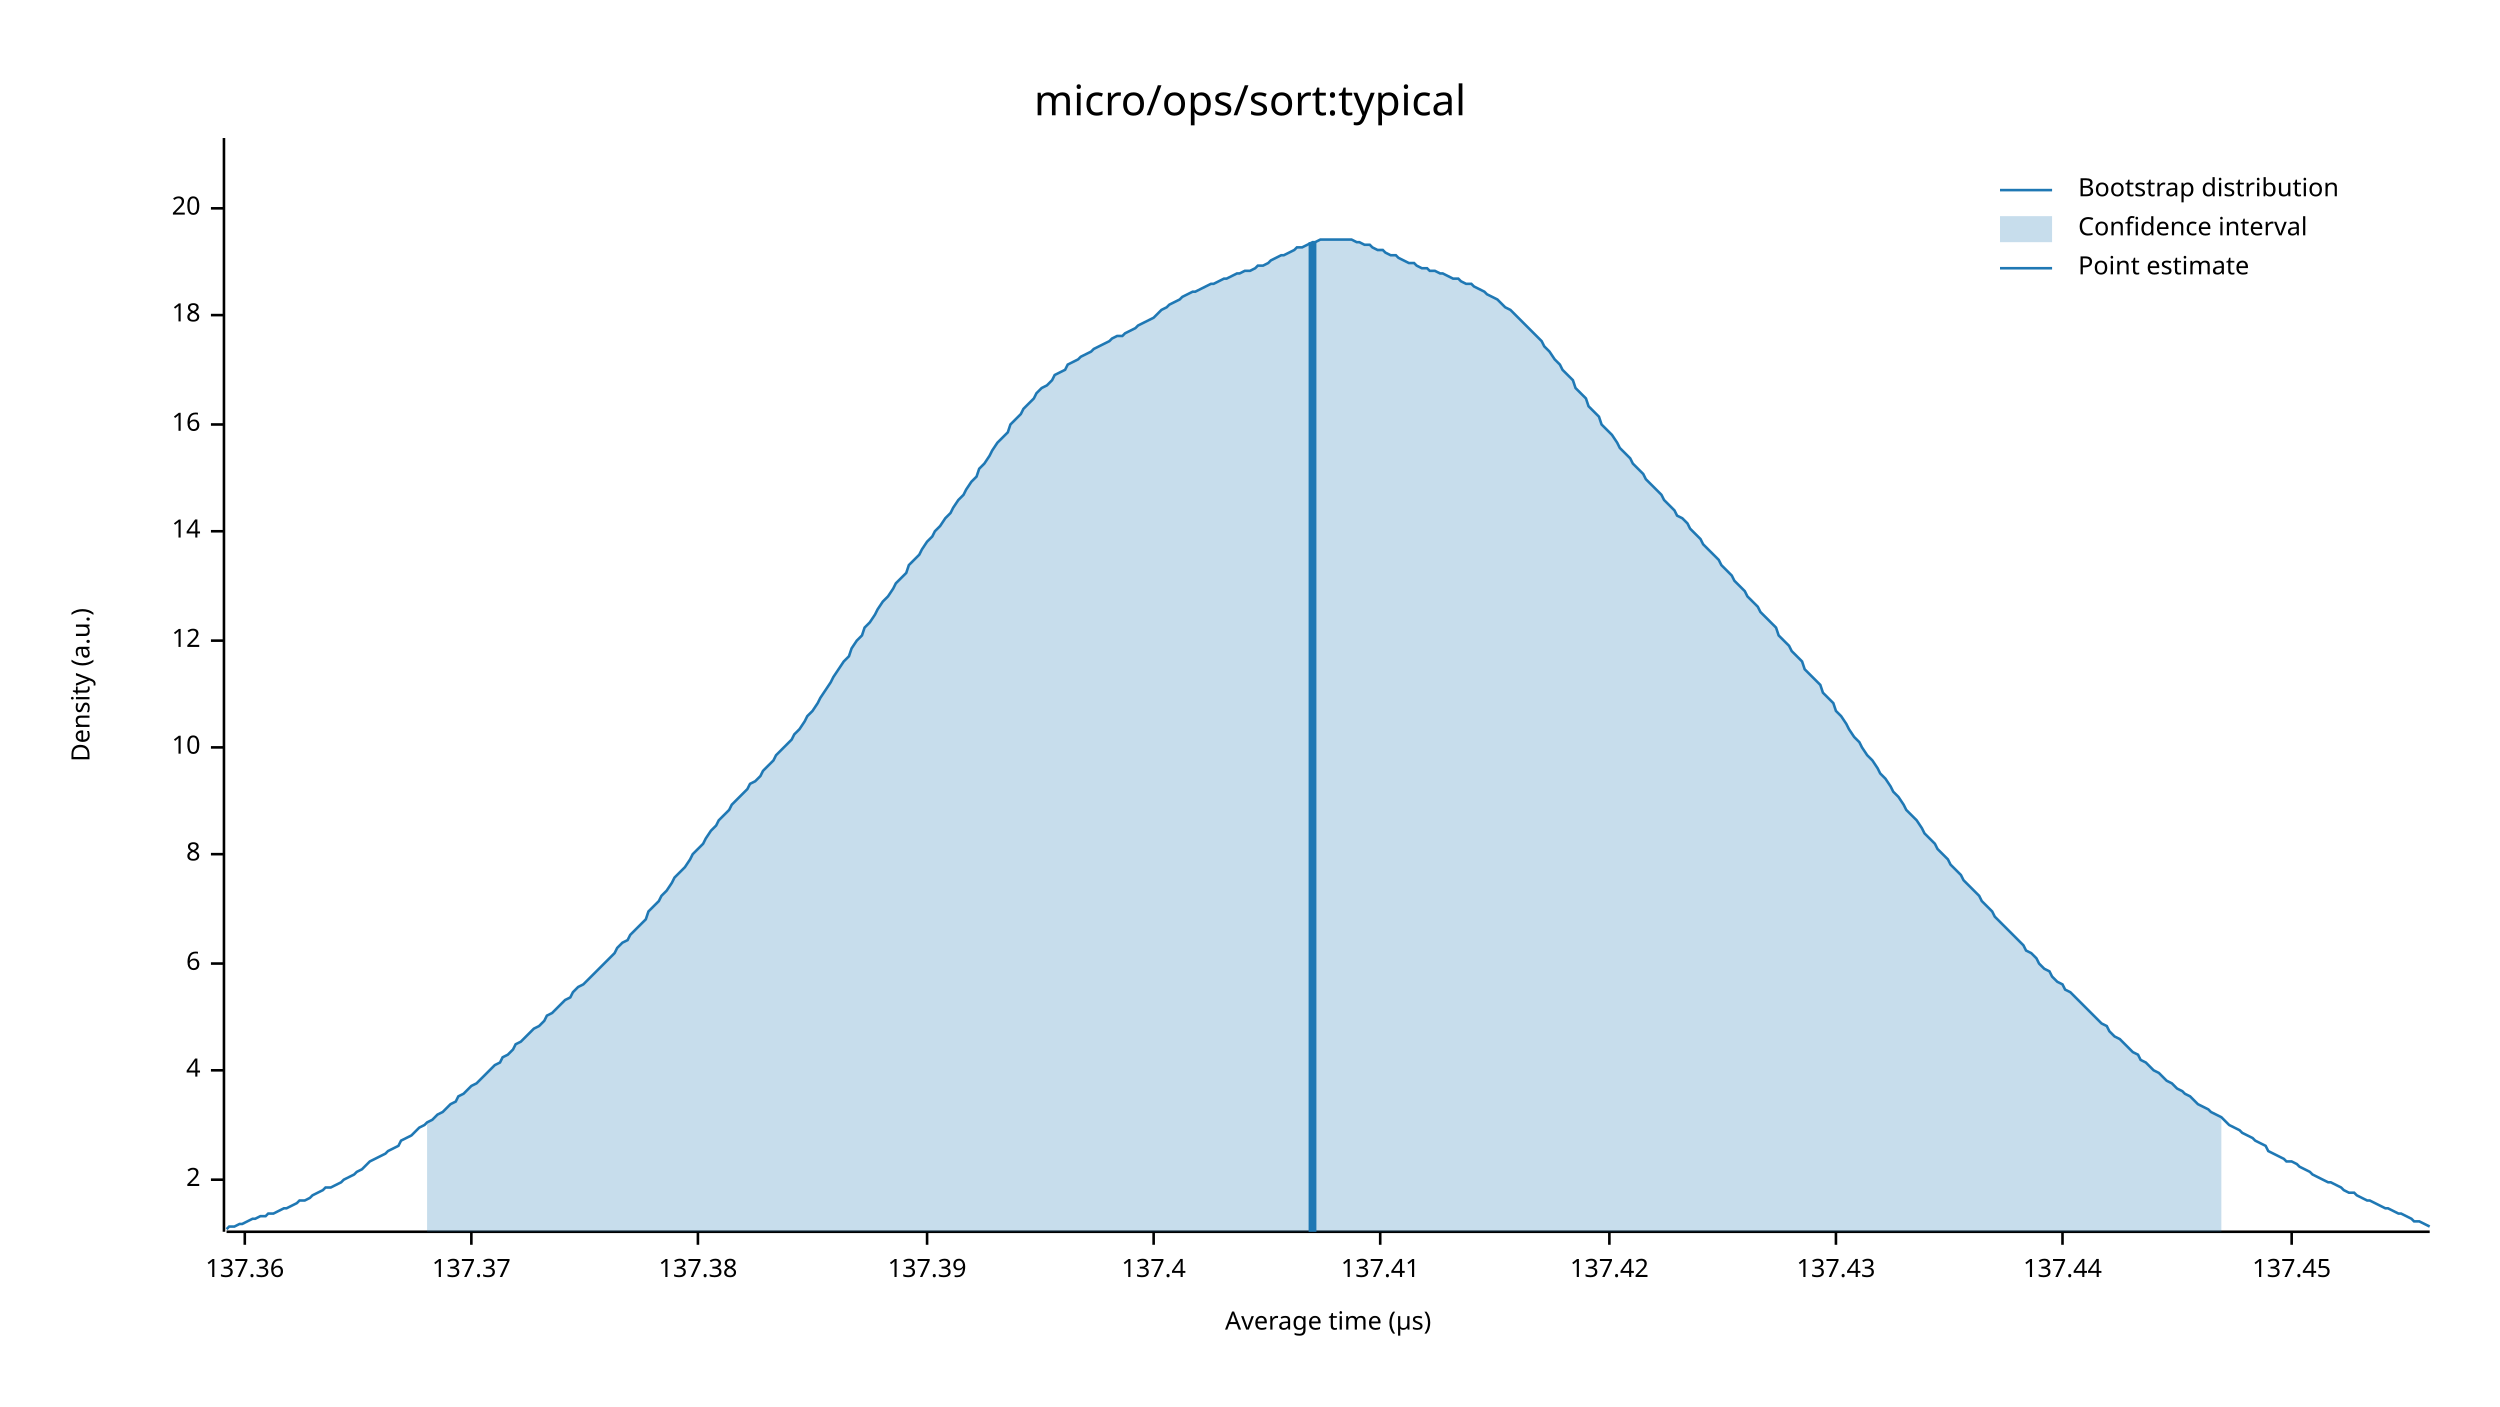
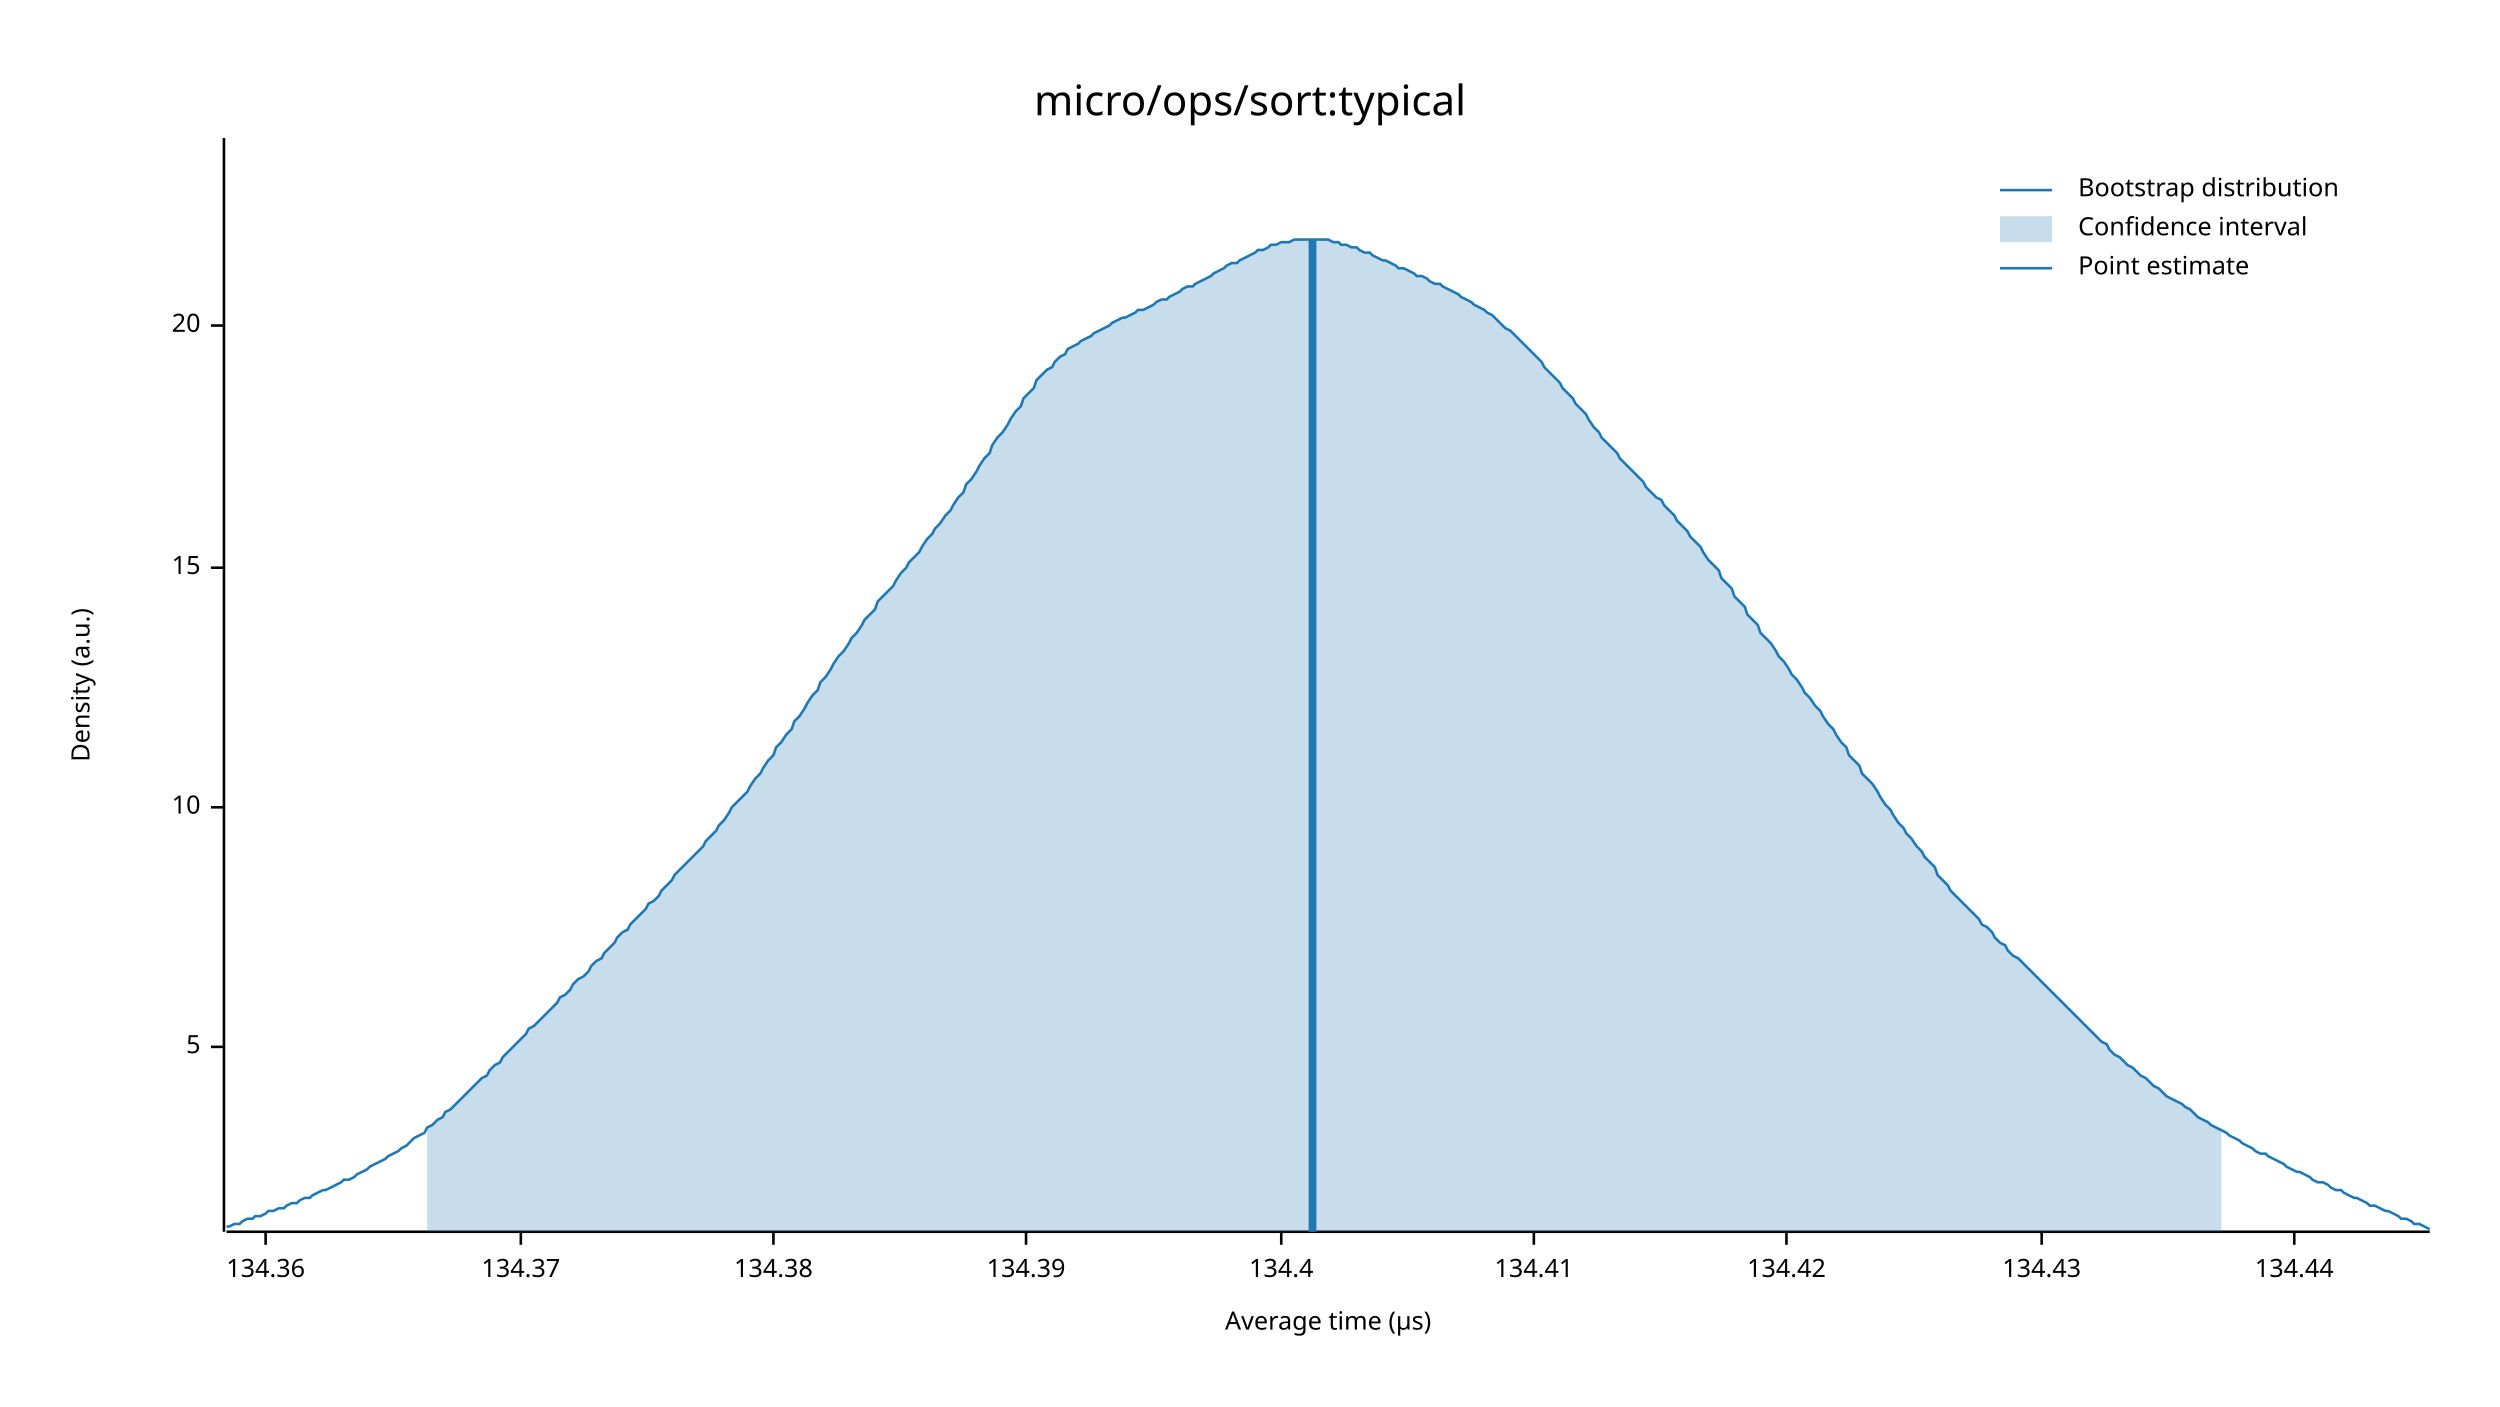
<svg xmlns="http://www.w3.org/2000/svg" width="960" height="540" viewBox="0 0 960 540">
  <text x="480" y="32" dy="0.76em" text-anchor="middle" font-family="sans-serif" font-size="16.129" opacity="1" fill="#000000">
micro/ops/sort:typical
</text>
  <text x="27" y="263" dy="0.76em" text-anchor="middle" font-family="sans-serif" font-size="9.677" opacity="1" fill="#000000" transform="rotate(270, 27, 263)">
Density (a.u.)
</text>
  <text x="510" y="513" dy="-0.5ex" text-anchor="middle" font-family="sans-serif" font-size="9.677" opacity="1" fill="#000000">
Average time (µs)
</text>
  <polyline fill="none" opacity="1" stroke="#000000" stroke-width="1" points="86,53 86,473 " />
-   <text x="77" y="453" dy="0.5ex" text-anchor="end" font-family="sans-serif" font-size="9.677" opacity="1" fill="#000000">
- 2
+   <text x="77" y="402" dy="0.5ex" text-anchor="end" font-family="sans-serif" font-size="9.677" opacity="1" fill="#000000">
+ 5
</text>
-   <polyline fill="none" opacity="1" stroke="#000000" stroke-width="1" points="81,453 86,453 " />
-   <text x="77" y="411" dy="0.5ex" text-anchor="end" font-family="sans-serif" font-size="9.677" opacity="1" fill="#000000">
- 4
- </text>
-   <polyline fill="none" opacity="1" stroke="#000000" stroke-width="1" points="81,411 86,411 " />
-   <text x="77" y="370" dy="0.5ex" text-anchor="end" font-family="sans-serif" font-size="9.677" opacity="1" fill="#000000">
- 6
- </text>
-   <polyline fill="none" opacity="1" stroke="#000000" stroke-width="1" points="81,370 86,370 " />
-   <text x="77" y="328" dy="0.5ex" text-anchor="end" font-family="sans-serif" font-size="9.677" opacity="1" fill="#000000">
- 8
- </text>
-   <polyline fill="none" opacity="1" stroke="#000000" stroke-width="1" points="81,328 86,328 " />
-   <text x="77" y="287" dy="0.5ex" text-anchor="end" font-family="sans-serif" font-size="9.677" opacity="1" fill="#000000">
+   <polyline fill="none" opacity="1" stroke="#000000" stroke-width="1" points="81,402 86,402 " />
+   <text x="77" y="310" dy="0.5ex" text-anchor="end" font-family="sans-serif" font-size="9.677" opacity="1" fill="#000000">
10
</text>
-   <polyline fill="none" opacity="1" stroke="#000000" stroke-width="1" points="81,287 86,287 " />
-   <text x="77" y="246" dy="0.5ex" text-anchor="end" font-family="sans-serif" font-size="9.677" opacity="1" fill="#000000">
- 12
+   <polyline fill="none" opacity="1" stroke="#000000" stroke-width="1" points="81,310 86,310 " />
+   <text x="77" y="218" dy="0.5ex" text-anchor="end" font-family="sans-serif" font-size="9.677" opacity="1" fill="#000000">
+ 15
</text>
-   <polyline fill="none" opacity="1" stroke="#000000" stroke-width="1" points="81,246 86,246 " />
-   <text x="77" y="204" dy="0.5ex" text-anchor="end" font-family="sans-serif" font-size="9.677" opacity="1" fill="#000000">
- 14
- </text>
-   <polyline fill="none" opacity="1" stroke="#000000" stroke-width="1" points="81,204 86,204 " />
-   <text x="77" y="163" dy="0.5ex" text-anchor="end" font-family="sans-serif" font-size="9.677" opacity="1" fill="#000000">
- 16
- </text>
-   <polyline fill="none" opacity="1" stroke="#000000" stroke-width="1" points="81,163 86,163 " />
-   <text x="77" y="121" dy="0.5ex" text-anchor="end" font-family="sans-serif" font-size="9.677" opacity="1" fill="#000000">
- 18
- </text>
-   <polyline fill="none" opacity="1" stroke="#000000" stroke-width="1" points="81,121 86,121 " />
-   <text x="77" y="80" dy="0.5ex" text-anchor="end" font-family="sans-serif" font-size="9.677" opacity="1" fill="#000000">
+   <polyline fill="none" opacity="1" stroke="#000000" stroke-width="1" points="81,218 86,218 " />
+   <text x="77" y="125" dy="0.5ex" text-anchor="end" font-family="sans-serif" font-size="9.677" opacity="1" fill="#000000">
20
</text>
-   <polyline fill="none" opacity="1" stroke="#000000" stroke-width="1" points="81,80 86,80 " />
+   <polyline fill="none" opacity="1" stroke="#000000" stroke-width="1" points="81,125 86,125 " />
  <polyline fill="none" opacity="1" stroke="#000000" stroke-width="1" points="87,473 933,473 " />
-   <text x="94" y="483" dy="0.76em" text-anchor="middle" font-family="sans-serif" font-size="9.677" opacity="1" fill="#000000">
- 137.36
+   <text x="102" y="483" dy="0.76em" text-anchor="middle" font-family="sans-serif" font-size="9.677" opacity="1" fill="#000000">
+ 134.36
</text>
-   <polyline fill="none" opacity="1" stroke="#000000" stroke-width="1" points="94,473 94,478 " />
-   <text x="181" y="483" dy="0.76em" text-anchor="middle" font-family="sans-serif" font-size="9.677" opacity="1" fill="#000000">
- 137.37
+   <polyline fill="none" opacity="1" stroke="#000000" stroke-width="1" points="102,473 102,478 " />
+   <text x="200" y="483" dy="0.76em" text-anchor="middle" font-family="sans-serif" font-size="9.677" opacity="1" fill="#000000">
+ 134.37
</text>
-   <polyline fill="none" opacity="1" stroke="#000000" stroke-width="1" points="181,473 181,478 " />
-   <text x="268" y="483" dy="0.76em" text-anchor="middle" font-family="sans-serif" font-size="9.677" opacity="1" fill="#000000">
- 137.38
+   <polyline fill="none" opacity="1" stroke="#000000" stroke-width="1" points="200,473 200,478 " />
+   <text x="297" y="483" dy="0.76em" text-anchor="middle" font-family="sans-serif" font-size="9.677" opacity="1" fill="#000000">
+ 134.38
</text>
-   <polyline fill="none" opacity="1" stroke="#000000" stroke-width="1" points="268,473 268,478 " />
-   <text x="356" y="483" dy="0.76em" text-anchor="middle" font-family="sans-serif" font-size="9.677" opacity="1" fill="#000000">
- 137.39
+   <polyline fill="none" opacity="1" stroke="#000000" stroke-width="1" points="297,473 297,478 " />
+   <text x="394" y="483" dy="0.76em" text-anchor="middle" font-family="sans-serif" font-size="9.677" opacity="1" fill="#000000">
+ 134.39
</text>
-   <polyline fill="none" opacity="1" stroke="#000000" stroke-width="1" points="356,473 356,478 " />
-   <text x="443" y="483" dy="0.76em" text-anchor="middle" font-family="sans-serif" font-size="9.677" opacity="1" fill="#000000">
- 137.4
+   <polyline fill="none" opacity="1" stroke="#000000" stroke-width="1" points="394,473 394,478 " />
+   <text x="492" y="483" dy="0.76em" text-anchor="middle" font-family="sans-serif" font-size="9.677" opacity="1" fill="#000000">
+ 134.4
</text>
-   <polyline fill="none" opacity="1" stroke="#000000" stroke-width="1" points="443,473 443,478 " />
-   <text x="530" y="483" dy="0.76em" text-anchor="middle" font-family="sans-serif" font-size="9.677" opacity="1" fill="#000000">
- 137.41
+   <polyline fill="none" opacity="1" stroke="#000000" stroke-width="1" points="492,473 492,478 " />
+   <text x="589" y="483" dy="0.76em" text-anchor="middle" font-family="sans-serif" font-size="9.677" opacity="1" fill="#000000">
+ 134.41
</text>
-   <polyline fill="none" opacity="1" stroke="#000000" stroke-width="1" points="530,473 530,478 " />
-   <text x="618" y="483" dy="0.76em" text-anchor="middle" font-family="sans-serif" font-size="9.677" opacity="1" fill="#000000">
- 137.42
+   <polyline fill="none" opacity="1" stroke="#000000" stroke-width="1" points="589,473 589,478 " />
+   <text x="686" y="483" dy="0.76em" text-anchor="middle" font-family="sans-serif" font-size="9.677" opacity="1" fill="#000000">
+ 134.42
</text>
-   <polyline fill="none" opacity="1" stroke="#000000" stroke-width="1" points="618,473 618,478 " />
-   <text x="705" y="483" dy="0.76em" text-anchor="middle" font-family="sans-serif" font-size="9.677" opacity="1" fill="#000000">
- 137.43
+   <polyline fill="none" opacity="1" stroke="#000000" stroke-width="1" points="686,473 686,478 " />
+   <text x="784" y="483" dy="0.76em" text-anchor="middle" font-family="sans-serif" font-size="9.677" opacity="1" fill="#000000">
+ 134.43
</text>
-   <polyline fill="none" opacity="1" stroke="#000000" stroke-width="1" points="705,473 705,478 " />
-   <text x="792" y="483" dy="0.76em" text-anchor="middle" font-family="sans-serif" font-size="9.677" opacity="1" fill="#000000">
- 137.44
+   <polyline fill="none" opacity="1" stroke="#000000" stroke-width="1" points="784,473 784,478 " />
+   <text x="881" y="483" dy="0.76em" text-anchor="middle" font-family="sans-serif" font-size="9.677" opacity="1" fill="#000000">
+ 134.44
</text>
-   <polyline fill="none" opacity="1" stroke="#000000" stroke-width="1" points="792,473 792,478 " />
-   <text x="880" y="483" dy="0.76em" text-anchor="middle" font-family="sans-serif" font-size="9.677" opacity="1" fill="#000000">
- 137.45
- </text>
-   <polyline fill="none" opacity="1" stroke="#000000" stroke-width="1" points="880,473 880,478 " />
-   <polyline fill="none" opacity="1" stroke="#1F78B4" stroke-width="1" points="87,472 88,471 90,471 92,470 93,470 95,469 97,468 98,468 100,467 102,467 103,466 105,466 107,465 109,464 110,464 112,463 114,462 115,461 117,461 119,460 120,459 122,458 124,457 125,456 127,456 129,455 131,454 132,453 134,452 136,451 137,450 139,449 141,447 142,446 144,445 146,444 148,443 149,442 151,441 153,440 154,438 156,437 158,436 159,435 161,433 163,432 164,431 166,430 168,428 170,427 171,426 173,424 175,423 176,421 178,420 180,418 181,417 183,416 185,414 187,412 188,411 190,409 192,408 193,406 195,405 197,403 198,401 200,400 202,398 203,397 205,395 207,394 209,392 210,390 212,389 214,387 215,386 217,384 219,383 220,381 222,379 224,378 226,376 227,375 229,373 231,371 232,370 234,368 236,366 237,364 239,362 241,361 242,359 244,357 246,355 248,353 249,350 251,348 253,346 254,344 256,342 258,339 259,337 261,335 263,333 265,330 266,328 268,326 270,324 271,322 273,319 275,317 276,315 278,313 280,311 281,309 283,307 285,305 287,303 288,301 290,300 292,298 293,296 295,294 297,292 298,290 300,288 302,286 304,284 305,282 307,280 309,277 310,275 312,273 314,270 315,268 317,265 319,262 320,260 322,257 324,254 326,252 327,249 329,246 331,244 332,241 334,239 336,236 337,234 339,231 341,229 343,226 344,224 346,222 348,220 349,217 351,215 353,213 354,211 356,208 358,206 359,204 361,202 363,199 365,197 366,195 368,192 370,190 371,188 373,185 375,183 376,180 378,178 380,175 381,173 383,170 385,168 387,166 388,163 390,161 392,159 393,157 395,155 397,153 398,151 400,149 402,148 404,146 405,144 407,143 409,142 410,140 412,139 414,138 415,137 417,136 419,135 420,134 422,133 424,132 426,131 427,130 429,129 431,129 432,128 434,127 436,126 437,125 439,124 441,123 443,122 444,121 446,119 448,118 449,117 451,116 453,115 454,114 456,113 458,112 459,112 461,111 463,110 465,109 466,109 468,108 470,107 471,107 473,106 475,105 476,105 478,104 480,104 482,103 483,102 485,102 487,101 488,100 490,99 492,98 493,98 495,97 497,96 498,95 500,95 502,94 504,93 505,93 507,92 509,92 510,92 512,92 514,92 515,92 517,92 519,92 521,93 522,93 524,94 526,94 527,95 529,96 531,96 532,97 534,98 536,98 537,99 539,100 541,101 543,101 544,102 546,103 548,103 549,104 551,104 553,105 554,105 556,106 558,107 560,107 561,108 563,109 565,109 566,110 568,111 570,112 571,113 573,114 575,115 576,116 578,118 580,119 582,121 583,122 585,124 587,126 588,127 590,129 592,131 593,133 595,135 597,138 599,140 600,142 602,144 604,146 605,149 607,151 609,153 610,156 612,158 614,160 615,163 617,165 619,167 621,170 622,172 624,174 626,176 627,178 629,180 631,182 632,184 634,186 636,188 638,190 639,192 641,194 643,196 644,198 646,199 648,201 649,203 651,205 653,207 654,209 656,211 658,213 660,215 661,217 663,219 665,221 666,223 668,225 670,227 671,229 673,231 675,233 676,235 678,237 680,239 682,241 683,244 685,246 687,248 688,250 690,252 692,254 693,257 695,259 697,261 699,263 700,266 702,268 704,270 705,273 707,275 709,278 710,280 712,283 714,285 715,287 717,290 719,292 721,295 722,297 724,299 726,302 727,304 729,306 731,309 732,311 734,313 736,315 738,318 739,320 741,322 743,324 744,326 746,328 748,330 749,332 751,334 753,336 754,338 756,340 758,342 760,344 761,346 763,348 765,350 766,352 768,354 770,356 771,357 773,359 775,361 777,363 778,365 780,366 782,368 783,370 785,372 787,373 788,375 790,377 792,378 793,380 795,381 797,383 799,385 800,386 802,388 804,390 805,391 807,393 809,394 810,396 812,398 814,399 816,401 817,402 819,404 821,405 822,407 824,408 826,410 827,411 829,412 831,414 832,415 834,416 836,418 838,419 839,420 841,421 843,423 844,424 846,425 848,426 849,427 851,428 853,429 855,431 856,432 858,433 860,434 861,435 863,436 865,437 866,438 868,439 870,440 871,442 873,443 875,444 877,445 878,446 880,446 882,447 883,448 885,449 887,450 888,451 890,452 892,453 894,454 895,454 897,455 899,456 900,457 902,458 904,458 905,459 907,460 909,461 910,461 912,462 914,463 916,464 917,464 919,465 921,466 922,466 924,467 926,468 927,469 929,469 931,470 933,471 " />
-   <polygon opacity="0.25" fill="#1F78B4" points="164,431 166,430 168,428 170,427 171,426 173,424 175,423 176,421 178,420 180,418 181,417 183,416 185,414 187,412 188,411 190,409 192,408 193,406 195,405 197,403 198,401 200,400 202,398 203,397 205,395 207,394 209,392 210,390 212,389 214,387 215,386 217,384 219,383 220,381 222,379 224,378 226,376 227,375 229,373 231,371 232,370 234,368 236,366 237,364 239,362 241,361 242,359 244,357 246,355 248,353 249,350 251,348 253,346 254,344 256,342 258,339 259,337 261,335 263,333 265,330 266,328 268,326 270,324 271,322 273,319 275,317 276,315 278,313 280,311 281,309 283,307 285,305 287,303 288,301 290,300 292,298 293,296 295,294 297,292 298,290 300,288 302,286 304,284 305,282 307,280 309,277 310,275 312,273 314,270 315,268 317,265 319,262 320,260 322,257 324,254 326,252 327,249 329,246 331,244 332,241 334,239 336,236 337,234 339,231 341,229 343,226 344,224 346,222 348,220 349,217 351,215 353,213 354,211 356,208 358,206 359,204 361,202 363,199 365,197 366,195 368,192 370,190 371,188 373,185 375,183 376,180 378,178 380,175 381,173 383,170 385,168 387,166 388,163 390,161 392,159 393,157 395,155 397,153 398,151 400,149 402,148 404,146 405,144 407,143 409,142 410,140 412,139 414,138 415,137 417,136 419,135 420,134 422,133 424,132 426,131 427,130 429,129 431,129 432,128 434,127 436,126 437,125 439,124 441,123 443,122 444,121 446,119 448,118 449,117 451,116 453,115 454,114 456,113 458,112 459,112 461,111 463,110 465,109 466,109 468,108 470,107 471,107 473,106 475,105 476,105 478,104 480,104 482,103 483,102 485,102 487,101 488,100 490,99 492,98 493,98 495,97 497,96 498,95 500,95 502,94 504,93 505,93 507,92 509,92 510,92 512,92 514,92 515,92 517,92 519,92 521,93 522,93 524,94 526,94 527,95 529,96 531,96 532,97 534,98 536,98 537,99 539,100 541,101 543,101 544,102 546,103 548,103 549,104 551,104 553,105 554,105 556,106 558,107 560,107 561,108 563,109 565,109 566,110 568,111 570,112 571,113 573,114 575,115 576,116 578,118 580,119 582,121 583,122 585,124 587,126 588,127 590,129 592,131 593,133 595,135 597,138 599,140 600,142 602,144 604,146 605,149 607,151 609,153 610,156 612,158 614,160 615,163 617,165 619,167 621,170 622,172 624,174 626,176 627,178 629,180 631,182 632,184 634,186 636,188 638,190 639,192 641,194 643,196 644,198 646,199 648,201 649,203 651,205 653,207 654,209 656,211 658,213 660,215 661,217 663,219 665,221 666,223 668,225 670,227 671,229 673,231 675,233 676,235 678,237 680,239 682,241 683,244 685,246 687,248 688,250 690,252 692,254 693,257 695,259 697,261 699,263 700,266 702,268 704,270 705,273 707,275 709,278 710,280 712,283 714,285 715,287 717,290 719,292 721,295 722,297 724,299 726,302 727,304 729,306 731,309 732,311 734,313 736,315 738,318 739,320 741,322 743,324 744,326 746,328 748,330 749,332 751,334 753,336 754,338 756,340 758,342 760,344 761,346 763,348 765,350 766,352 768,354 770,356 771,357 773,359 775,361 777,363 778,365 780,366 782,368 783,370 785,372 787,373 788,375 790,377 792,378 793,380 795,381 797,383 799,385 800,386 802,388 804,390 805,391 807,393 809,394 810,396 812,398 814,399 816,401 817,402 819,404 821,405 822,407 824,408 826,410 827,411 829,412 831,414 832,415 834,416 836,418 838,419 839,420 841,421 843,423 844,424 846,425 848,426 849,427 851,428 853,429 853,473 164,473 " />
-   <polyline fill="none" opacity="1" stroke="#1F78B4" stroke-width="3" points="504,473 504,93 " />
+   <polyline fill="none" opacity="1" stroke="#000000" stroke-width="1" points="881,473 881,478 " />
+   <polyline fill="none" opacity="1" stroke="#1F78B4" stroke-width="1" points="87,471 88,471 90,470 92,470 93,469 95,468 97,468 98,467 100,467 102,466 103,465 105,465 107,464 109,464 110,463 112,462 114,462 115,461 117,460 119,460 120,459 122,458 124,457 125,457 127,456 129,455 131,454 132,453 134,453 136,452 137,451 139,450 141,449 142,448 144,447 146,446 148,445 149,444 151,443 153,442 154,441 156,440 158,438 159,437 161,436 163,435 164,433 166,432 168,430 170,429 171,427 173,426 175,424 176,423 178,421 180,419 181,418 183,416 185,414 187,413 188,411 190,409 192,408 193,406 195,404 197,402 198,401 200,399 202,397 203,395 205,394 207,392 209,390 210,389 212,387 214,385 215,383 217,382 219,380 220,378 222,376 224,375 226,373 227,371 229,369 231,368 232,366 234,364 236,362 237,360 239,358 241,357 242,355 244,353 246,351 248,349 249,347 251,346 253,344 254,342 256,340 258,338 259,336 261,334 263,332 265,330 266,329 268,327 270,325 271,323 273,321 275,319 276,317 278,315 280,312 281,310 283,308 285,306 287,304 288,302 290,299 292,297 293,295 295,292 297,290 298,287 300,285 302,282 304,280 305,277 307,275 309,272 310,270 312,267 314,265 315,262 317,260 319,257 320,255 322,252 324,250 326,247 327,245 329,243 331,240 332,238 334,236 336,234 337,231 339,229 341,227 343,225 344,223 346,220 348,218 349,216 351,214 353,212 354,210 356,207 358,205 359,203 361,201 363,198 365,196 366,194 368,191 370,189 371,186 373,184 375,181 376,179 378,176 380,174 381,171 383,168 385,166 387,163 388,161 390,158 392,156 393,153 395,151 397,149 398,146 400,144 402,142 404,141 405,139 407,137 409,136 410,134 412,133 414,132 415,131 417,130 419,129 420,128 422,127 424,126 426,125 427,124 429,123 431,122 432,122 434,121 436,120 437,119 439,119 441,118 443,117 444,116 446,115 448,115 449,114 451,113 453,112 454,111 456,110 458,110 459,109 461,108 463,107 465,106 466,105 468,104 470,103 471,102 473,101 475,101 476,100 478,99 480,98 482,97 483,96 485,96 487,95 488,94 490,94 492,93 493,93 495,93 497,92 498,92 500,92 502,92 504,92 505,92 507,92 509,92 510,92 512,93 514,93 515,94 517,94 519,95 521,95 522,96 524,97 526,97 527,98 529,99 531,100 532,100 534,101 536,102 537,103 539,103 541,104 543,105 544,106 546,106 548,107 549,108 551,109 553,109 554,110 556,111 558,112 560,113 561,114 563,115 565,116 566,117 568,118 570,119 571,120 573,121 575,123 576,124 578,126 580,127 582,129 583,130 585,132 587,134 588,135 590,137 592,139 593,141 595,143 597,145 599,147 600,149 602,151 604,153 605,155 607,157 609,159 610,161 612,164 614,166 615,168 617,170 619,172 621,174 622,176 624,178 626,180 627,181 629,183 631,185 632,187 634,189 636,191 638,192 639,194 641,196 643,198 644,200 646,202 648,204 649,206 651,208 653,210 654,212 656,215 658,217 660,219 661,222 663,224 665,226 666,229 668,231 670,233 671,236 673,238 675,240 676,243 678,245 680,247 682,250 683,252 685,254 687,257 688,259 690,261 692,264 693,266 695,268 697,271 699,273 700,275 702,278 704,280 705,282 707,285 709,287 710,290 712,292 714,294 715,297 717,299 719,301 721,304 722,306 724,309 726,311 727,313 729,316 731,318 732,320 734,322 736,325 738,327 739,329 741,331 743,333 744,336 746,338 748,340 749,342 751,344 753,346 754,347 756,349 758,351 760,353 761,355 763,356 765,358 766,360 768,362 770,363 771,365 773,367 775,368 777,370 778,371 780,373 782,375 783,376 785,378 787,380 788,381 790,383 792,385 793,386 795,388 797,390 799,392 800,393 802,395 804,397 805,398 807,400 809,401 810,403 812,405 814,406 816,408 817,409 819,410 821,412 822,413 824,414 826,416 827,417 829,418 831,420 832,421 834,422 836,423 838,424 839,425 841,426 843,428 844,429 846,430 848,431 849,432 851,433 853,434 855,435 856,436 858,437 860,438 861,439 863,440 865,441 866,442 868,443 870,443 871,444 873,445 875,446 877,447 878,448 880,449 882,450 883,450 885,451 887,452 888,453 890,454 892,454 894,455 895,456 897,457 899,457 900,458 902,459 904,460 905,460 907,461 909,462 910,463 912,463 914,464 916,465 917,465 919,466 921,467 922,468 924,468 926,469 927,470 929,470 931,471 933,472 " />
+   <polygon opacity="0.25" fill="#1F78B4" points="164,433 166,432 168,430 170,429 171,427 173,426 175,424 176,423 178,421 180,419 181,418 183,416 185,414 187,413 188,411 190,409 192,408 193,406 195,404 197,402 198,401 200,399 202,397 203,395 205,394 207,392 209,390 210,389 212,387 214,385 215,383 217,382 219,380 220,378 222,376 224,375 226,373 227,371 229,369 231,368 232,366 234,364 236,362 237,360 239,358 241,357 242,355 244,353 246,351 248,349 249,347 251,346 253,344 254,342 256,340 258,338 259,336 261,334 263,332 265,330 266,329 268,327 270,325 271,323 273,321 275,319 276,317 278,315 280,312 281,310 283,308 285,306 287,304 288,302 290,299 292,297 293,295 295,292 297,290 298,287 300,285 302,282 304,280 305,277 307,275 309,272 310,270 312,267 314,265 315,262 317,260 319,257 320,255 322,252 324,250 326,247 327,245 329,243 331,240 332,238 334,236 336,234 337,231 339,229 341,227 343,225 344,223 346,220 348,218 349,216 351,214 353,212 354,210 356,207 358,205 359,203 361,201 363,198 365,196 366,194 368,191 370,189 371,186 373,184 375,181 376,179 378,176 380,174 381,171 383,168 385,166 387,163 388,161 390,158 392,156 393,153 395,151 397,149 398,146 400,144 402,142 404,141 405,139 407,137 409,136 410,134 412,133 414,132 415,131 417,130 419,129 420,128 422,127 424,126 426,125 427,124 429,123 431,122 432,122 434,121 436,120 437,119 439,119 441,118 443,117 444,116 446,115 448,115 449,114 451,113 453,112 454,111 456,110 458,110 459,109 461,108 463,107 465,106 466,105 468,104 470,103 471,102 473,101 475,101 476,100 478,99 480,98 482,97 483,96 485,96 487,95 488,94 490,94 492,93 493,93 495,93 497,92 498,92 500,92 502,92 504,92 505,92 507,92 509,92 510,92 512,93 514,93 515,94 517,94 519,95 521,95 522,96 524,97 526,97 527,98 529,99 531,100 532,100 534,101 536,102 537,103 539,103 541,104 543,105 544,106 546,106 548,107 549,108 551,109 553,109 554,110 556,111 558,112 560,113 561,114 563,115 565,116 566,117 568,118 570,119 571,120 573,121 575,123 576,124 578,126 580,127 582,129 583,130 585,132 587,134 588,135 590,137 592,139 593,141 595,143 597,145 599,147 600,149 602,151 604,153 605,155 607,157 609,159 610,161 612,164 614,166 615,168 617,170 619,172 621,174 622,176 624,178 626,180 627,181 629,183 631,185 632,187 634,189 636,191 638,192 639,194 641,196 643,198 644,200 646,202 648,204 649,206 651,208 653,210 654,212 656,215 658,217 660,219 661,222 663,224 665,226 666,229 668,231 670,233 671,236 673,238 675,240 676,243 678,245 680,247 682,250 683,252 685,254 687,257 688,259 690,261 692,264 693,266 695,268 697,271 699,273 700,275 702,278 704,280 705,282 707,285 709,287 710,290 712,292 714,294 715,297 717,299 719,301 721,304 722,306 724,309 726,311 727,313 729,316 731,318 732,320 734,322 736,325 738,327 739,329 741,331 743,333 744,336 746,338 748,340 749,342 751,344 753,346 754,347 756,349 758,351 760,353 761,355 763,356 765,358 766,360 768,362 770,363 771,365 773,367 775,368 777,370 778,371 780,373 782,375 783,376 785,378 787,380 788,381 790,383 792,385 793,386 795,388 797,390 799,392 800,393 802,395 804,397 805,398 807,400 809,401 810,403 812,405 814,406 816,408 817,409 819,410 821,412 822,413 824,414 826,416 827,417 829,418 831,420 832,421 834,422 836,423 838,424 839,425 841,426 843,428 844,429 846,430 848,431 849,432 851,433 853,434 853,473 164,473 " />
+   <polyline fill="none" opacity="1" stroke="#1F78B4" stroke-width="3" points="504,473 504,92 " />
  <text x="798" y="68" dy="0.76em" text-anchor="start" font-family="sans-serif" font-size="9.677" opacity="1" fill="#000000">
Bootstrap distribution
</text>
  <text x="798" y="83" dy="0.76em" text-anchor="start" font-family="sans-serif" font-size="9.677" opacity="1" fill="#000000">
Confidence interval
</text>
  <text x="798" y="98" dy="0.76em" text-anchor="start" font-family="sans-serif" font-size="9.677" opacity="1" fill="#000000">
Point estimate
</text>
  <polyline fill="none" opacity="1" stroke="#1F78B4" stroke-width="1" points="768,73 788,73 " />
  <rect x="768" y="83" width="20" height="10" opacity="0.25" fill="#1F78B4" stroke="none" />
  <polyline fill="none" opacity="1" stroke="#1F78B4" stroke-width="1" points="768,103 788,103 " />
</svg>
